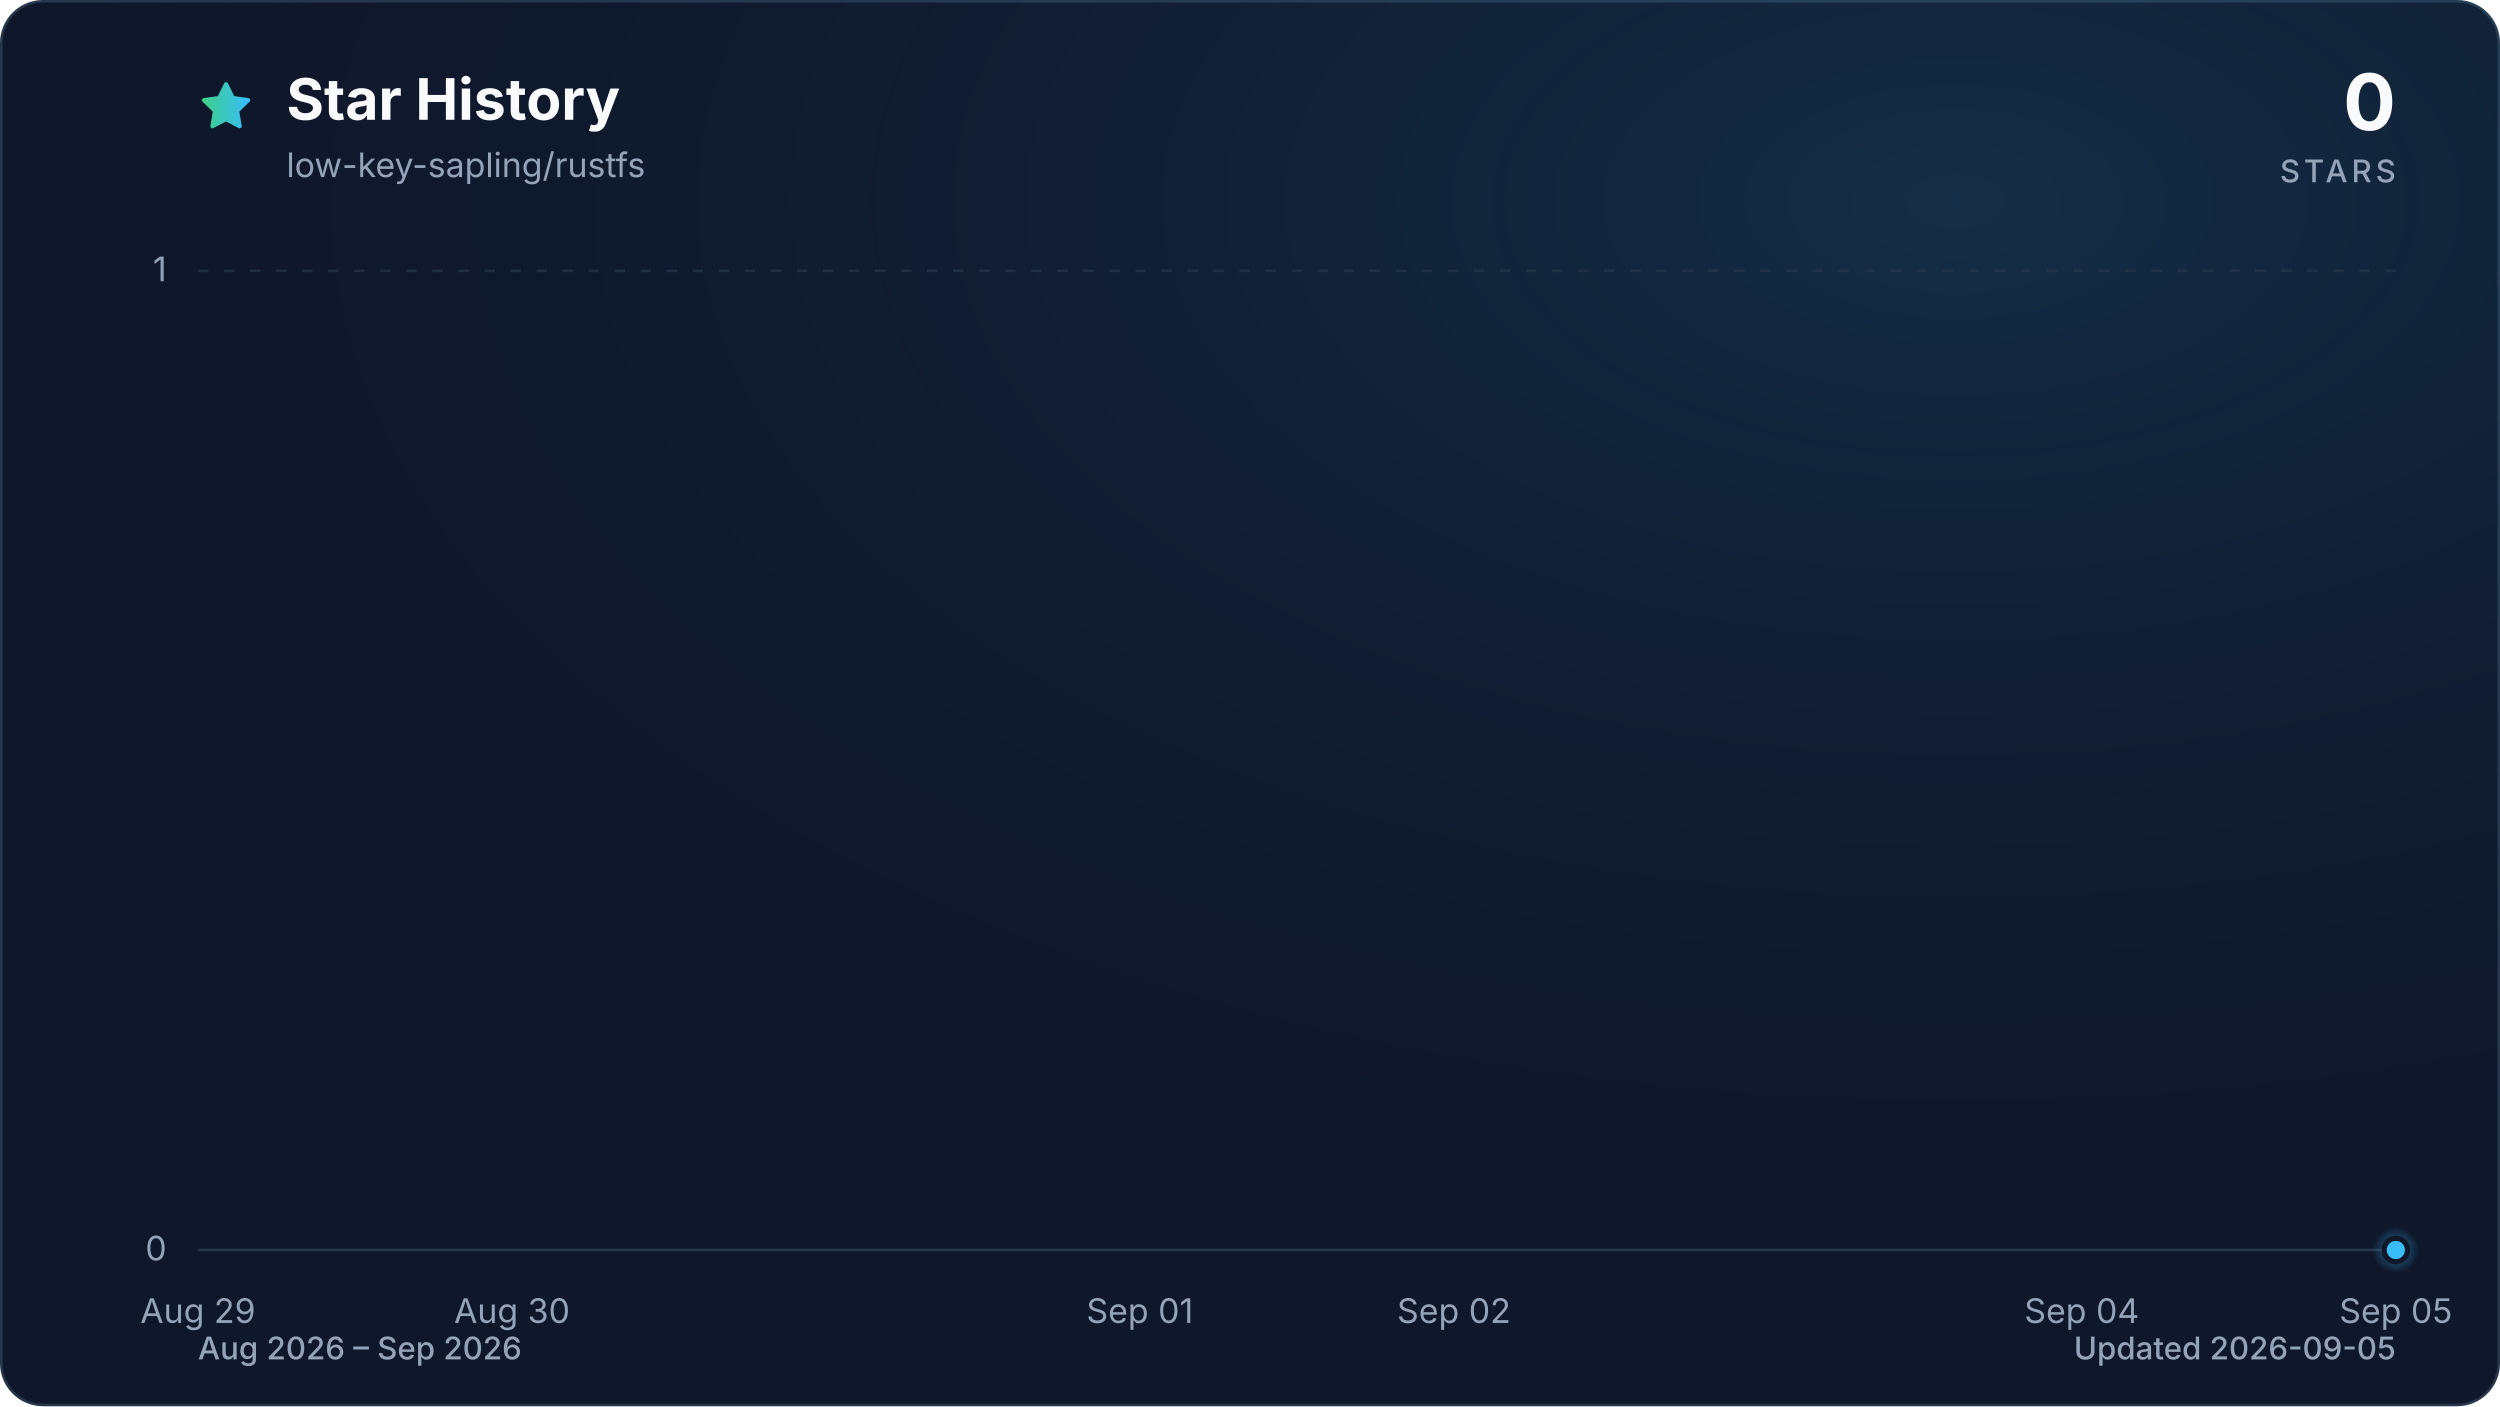
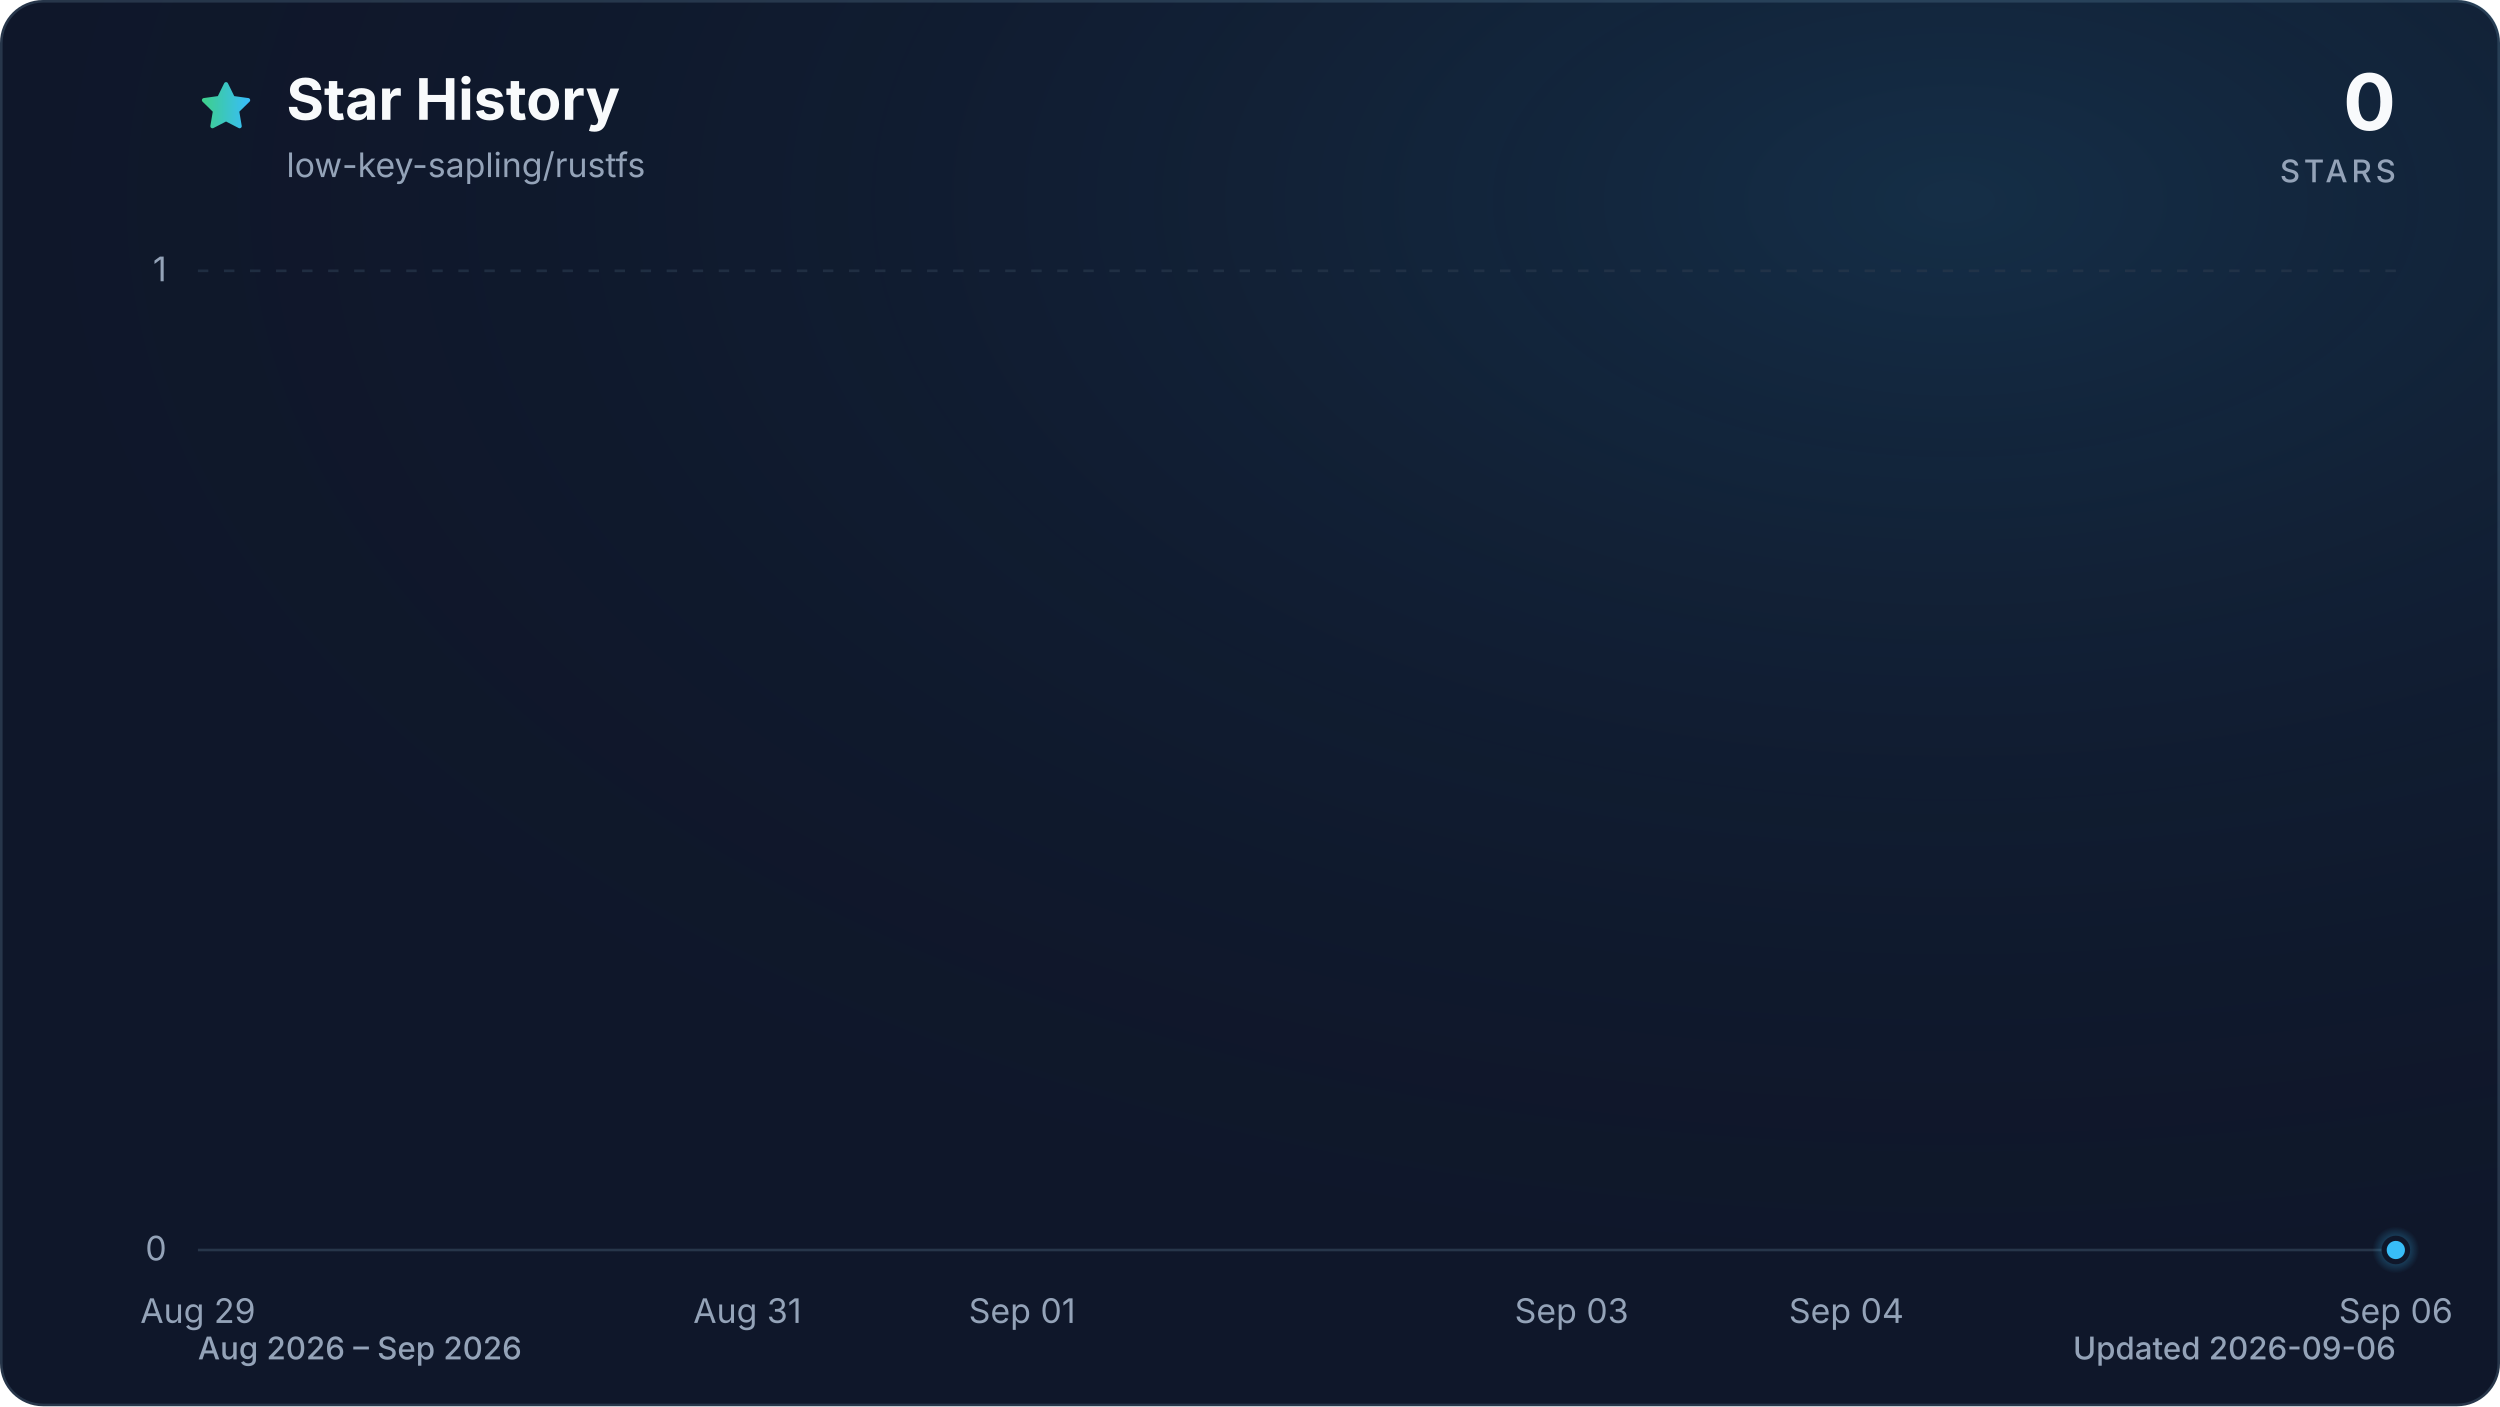
<svg xmlns="http://www.w3.org/2000/svg" viewBox="0 0 960 540" role="img" aria-labelledby="title description" data-style="gradient" data-variant="glow" data-animated="true">
  <defs>
    <linearGradient id="trend" x1="0" y1="0" x2="1" y2="0">
      <stop offset="0%" stop-color="#3ecf8e" />
      <stop offset="100%" stop-color="#38bdf8" />
    </linearGradient>
    <linearGradient id="area" x1="0" y1="0" x2="0" y2="1">
      <stop offset="0%" stop-color="#3ecf8e" stop-opacity="0.30" />
      <stop offset="55%" stop-color="#38bdf8" stop-opacity="0.10" />
      <stop offset="100%" stop-color="#38bdf8" stop-opacity="0.01" />
    </linearGradient>
    <radialGradient id="marker-halo" cx="50%" cy="50%" r="50%">
      <stop offset="0%" stop-color="#38bdf8" stop-opacity="0.55" />
      <stop offset="100%" stop-color="#38bdf8" stop-opacity="0" />
    </radialGradient>
    <radialGradient id="surface-glow" cx="78%" cy="14%" r="80%">
      <stop offset="0%" stop-color="#38bdf8" stop-opacity="0.14" />
      <stop offset="100%" stop-color="#0f172a" stop-opacity="0" />
    </radialGradient>
    <filter id="trend-glow" x="-20%" y="-20%" width="140%" height="140%">
      <feGaussianBlur stdDeviation="7" />
    </filter>
  </defs>
  <style>
.trend-enter{transform-box:fill-box;transform-origin:center;animation:trend-enter 520ms cubic-bezier(0.16,1,0.3,1)}
.marker-enter{transform-box:fill-box;transform-origin:center;animation:marker-enter 320ms cubic-bezier(0.16,1,0.3,1) 200ms both}
.marker-pulse{transform-box:fill-box;transform-origin:center;animation:marker-pulse 2.6s ease-out infinite}
@keyframes trend-enter{from{opacity:.35;transform:translateY(10px)}to{opacity:1;transform:translateY(0)}}
@keyframes marker-enter{from{opacity:0;transform:scale(.4)}to{opacity:1;transform:scale(1)}}
@keyframes marker-pulse{0%{opacity:.5;transform:scale(.7)}70%,100%{opacity:0;transform:scale(2.1)}}
@media (prefers-reduced-motion:reduce){.trend-enter,.marker-enter,.marker-pulse{animation:none!important}}
@media (prefers-reduced-motion:reduce){.marker-pulse{opacity:0}}
</style>
  <rect x="0.5" y="0.5" width="959" height="539" fill="#0f172a" stroke="#27364a" stroke-width="1" rx="16" />
  <rect width="960" height="540" fill="url(#surface-glow)" rx="16" />
  <path d="M12 2.6l2.9 5.9 6.5.9-4.7 4.6 1.1 6.5-5.8-3-5.8 3 1.1-6.5-4.7-4.6 6.5-.9L12 2.6Z" transform="translate(76 30) scale(.9)" fill="url(#trend)" stroke="url(#trend)" stroke-width="1.8" stroke-linejoin="round" aria-hidden="true" />
  <text x="110" y="46" fill="#f8fafc" font-family="ui-sans-serif, system-ui, -apple-system, BlinkMacSystemFont, 'Segoe UI', sans-serif" font-size="22" font-weight="700">Star History</text>
  <text x="110" y="68" fill="#94a3b8" font-family="ui-sans-serif, system-ui, -apple-system, BlinkMacSystemFont, 'Segoe UI', sans-serif" font-size="13">low-key-sapling/rustfs</text>
  <text x="920" y="50" fill="#f8fafc" font-family="ui-sans-serif, system-ui, -apple-system, BlinkMacSystemFont, 'Segoe UI', sans-serif" font-size="30" font-weight="700" text-anchor="end">0</text>
  <text x="920" y="70" fill="#94a3b8" font-family="ui-sans-serif, system-ui, -apple-system, BlinkMacSystemFont, 'Segoe UI', sans-serif" font-size="12" font-weight="500" letter-spacing="1.5" text-anchor="end">STARS</text>
  <line x1="76" y1="480.0" x2="920" y2="480.0" stroke="#27364a" stroke-width="1" stroke-dasharray="0" opacity="1" />
  <text x="64" y="484.0" fill="#94a3b8" font-family="ui-sans-serif, system-ui, -apple-system, BlinkMacSystemFont, 'Segoe UI', sans-serif" font-size="13" text-anchor="end">0</text>
  <line x1="76" y1="104.0" x2="920" y2="104.0" stroke="#27364a" stroke-width="1" stroke-dasharray="4 6" opacity="0.7" />
  <text x="64" y="108.0" fill="#94a3b8" font-family="ui-sans-serif, system-ui, -apple-system, BlinkMacSystemFont, 'Segoe UI', sans-serif" font-size="13" text-anchor="end">1</text>
  <text x="76.0" y="508" fill="#94a3b8" font-family="ui-sans-serif, system-ui, -apple-system, BlinkMacSystemFont, 'Segoe UI', sans-serif" font-size="13" text-anchor="middle">Aug 29</text>
-   <text x="196.6" y="508" fill="#94a3b8" font-family="ui-sans-serif, system-ui, -apple-system, BlinkMacSystemFont, 'Segoe UI', sans-serif" font-size="13" text-anchor="middle">Aug 30</text>
-   <text x="437.7" y="508" fill="#94a3b8" font-family="ui-sans-serif, system-ui, -apple-system, BlinkMacSystemFont, 'Segoe UI', sans-serif" font-size="13" text-anchor="middle">Sep 01</text>
-   <text x="558.3" y="508" fill="#94a3b8" font-family="ui-sans-serif, system-ui, -apple-system, BlinkMacSystemFont, 'Segoe UI', sans-serif" font-size="13" text-anchor="middle">Sep 02</text>
-   <text x="799.4" y="508" fill="#94a3b8" font-family="ui-sans-serif, system-ui, -apple-system, BlinkMacSystemFont, 'Segoe UI', sans-serif" font-size="13" text-anchor="middle">Sep 04</text>
-   <text x="920.0" y="508" fill="#94a3b8" font-family="ui-sans-serif, system-ui, -apple-system, BlinkMacSystemFont, 'Segoe UI', sans-serif" font-size="13" text-anchor="middle">Sep 05</text>
+   <text x="287.0" y="508" fill="#94a3b8" font-family="ui-sans-serif, system-ui, -apple-system, BlinkMacSystemFont, 'Segoe UI', sans-serif" font-size="13" text-anchor="middle">Aug 31</text>
+   <text x="392.5" y="508" fill="#94a3b8" font-family="ui-sans-serif, system-ui, -apple-system, BlinkMacSystemFont, 'Segoe UI', sans-serif" font-size="13" text-anchor="middle">Sep 01</text>
+   <text x="603.5" y="508" fill="#94a3b8" font-family="ui-sans-serif, system-ui, -apple-system, BlinkMacSystemFont, 'Segoe UI', sans-serif" font-size="13" text-anchor="middle">Sep 03</text>
+   <text x="709.0" y="508" fill="#94a3b8" font-family="ui-sans-serif, system-ui, -apple-system, BlinkMacSystemFont, 'Segoe UI', sans-serif" font-size="13" text-anchor="middle">Sep 04</text>
+   <text x="920.0" y="508" fill="#94a3b8" font-family="ui-sans-serif, system-ui, -apple-system, BlinkMacSystemFont, 'Segoe UI', sans-serif" font-size="13" text-anchor="middle">Sep 06</text>
  <g class="trend-enter">
-     <path d="M 76.0 480.0 C 116.2 480.0, 156.4 480.0, 196.6 480.0 C 236.8 480.0, 277.0 480.0, 317.1 480.0 C 357.3 480.0, 397.5 480.0, 437.7 480.0 C 477.9 480.0, 518.1 480.0, 558.3 480.0 C 598.5 480.0, 638.7 480.0, 678.9 480.0 C 719.0 480.0, 759.2 480.0, 799.4 480.0 C 839.6 480.0, 879.8 480.0, 920.0 480.0 L 920.0 480.0 L 76.0 480.0 Z" fill="url(#area)" />
-     <path d="M 76.0 480.0 C 116.2 480.0, 156.4 480.0, 196.6 480.0 C 236.8 480.0, 277.0 480.0, 317.1 480.0 C 357.3 480.0, 397.5 480.0, 437.7 480.0 C 477.9 480.0, 518.1 480.0, 558.3 480.0 C 598.5 480.0, 638.7 480.0, 678.9 480.0 C 719.0 480.0, 759.2 480.0, 799.4 480.0 C 839.6 480.0, 879.8 480.0, 920.0 480.0" fill="none" stroke="url(#trend)" stroke-width="12" stroke-linecap="round" stroke-linejoin="round" opacity="0.16" filter="url(#trend-glow)" />
-     <path d="M 76.0 480.0 C 116.2 480.0, 156.4 480.0, 196.6 480.0 C 236.8 480.0, 277.0 480.0, 317.1 480.0 C 357.3 480.0, 397.5 480.0, 437.7 480.0 C 477.9 480.0, 518.1 480.0, 558.3 480.0 C 598.5 480.0, 638.7 480.0, 678.9 480.0 C 719.0 480.0, 759.2 480.0, 799.4 480.0 C 839.6 480.0, 879.8 480.0, 920.0 480.0" fill="none" stroke="url(#trend)" stroke-width="3" stroke-linecap="round" stroke-linejoin="round" />
+     <path d="M 76.0 480.0 C 111.2 480.0, 146.3 480.0, 181.5 480.0 C 216.7 480.0, 251.8 480.0, 287.0 480.0 C 322.2 480.0, 357.3 480.0, 392.5 480.0 C 427.7 480.0, 462.8 480.0, 498.0 480.0 C 533.2 480.0, 568.3 480.0, 603.5 480.0 C 638.7 480.0, 673.8 480.0, 709.0 480.0 C 744.2 480.0, 779.3 480.0, 814.5 480.0 C 849.7 480.0, 884.8 480.0, 920.0 480.0 L 920.0 480.0 L 76.0 480.0 Z" fill="url(#area)" />
+     <path d="M 76.0 480.0 C 111.2 480.0, 146.3 480.0, 181.5 480.0 C 216.7 480.0, 251.8 480.0, 287.0 480.0 C 322.2 480.0, 357.3 480.0, 392.5 480.0 C 427.7 480.0, 462.8 480.0, 498.0 480.0 C 533.2 480.0, 568.3 480.0, 603.5 480.0 C 638.7 480.0, 673.8 480.0, 709.0 480.0 C 744.2 480.0, 779.3 480.0, 814.5 480.0 C 849.7 480.0, 884.8 480.0, 920.0 480.0" fill="none" stroke="url(#trend)" stroke-width="12" stroke-linecap="round" stroke-linejoin="round" opacity="0.16" filter="url(#trend-glow)" />
+     <path d="M 76.0 480.0 C 111.2 480.0, 146.3 480.0, 181.5 480.0 C 216.7 480.0, 251.8 480.0, 287.0 480.0 C 322.2 480.0, 357.3 480.0, 392.5 480.0 C 427.7 480.0, 462.8 480.0, 498.0 480.0 C 533.2 480.0, 568.3 480.0, 603.5 480.0 C 638.7 480.0, 673.8 480.0, 709.0 480.0 C 744.2 480.0, 779.3 480.0, 814.5 480.0 C 849.7 480.0, 884.8 480.0, 920.0 480.0" fill="none" stroke="url(#trend)" stroke-width="3" stroke-linecap="round" stroke-linejoin="round" />
  </g>
  <g class="marker-enter">
    <circle class="marker-pulse" cx="920.0" cy="480.0" r="9" fill="url(#marker-halo)" />
    <circle cx="920.0" cy="480.0" r="4.5" fill="#38bdf8" stroke="#0f172a" stroke-width="2" />
  </g>
  <text x="76" y="522" fill="#94a3b8" font-family="ui-sans-serif, system-ui, -apple-system, BlinkMacSystemFont, 'Segoe UI', sans-serif" font-size="12" font-weight="500">Aug 2026 – Sep 2026</text>
-   <text x="920" y="522" fill="#94a3b8" font-family="ui-sans-serif, system-ui, -apple-system, BlinkMacSystemFont, 'Segoe UI', sans-serif" font-size="12" font-weight="500" text-anchor="end">Updated 2026-09-05</text>
+   <text x="920" y="522" fill="#94a3b8" font-family="ui-sans-serif, system-ui, -apple-system, BlinkMacSystemFont, 'Segoe UI', sans-serif" font-size="12" font-weight="500" text-anchor="end">Updated 2026-09-06</text>
</svg>
